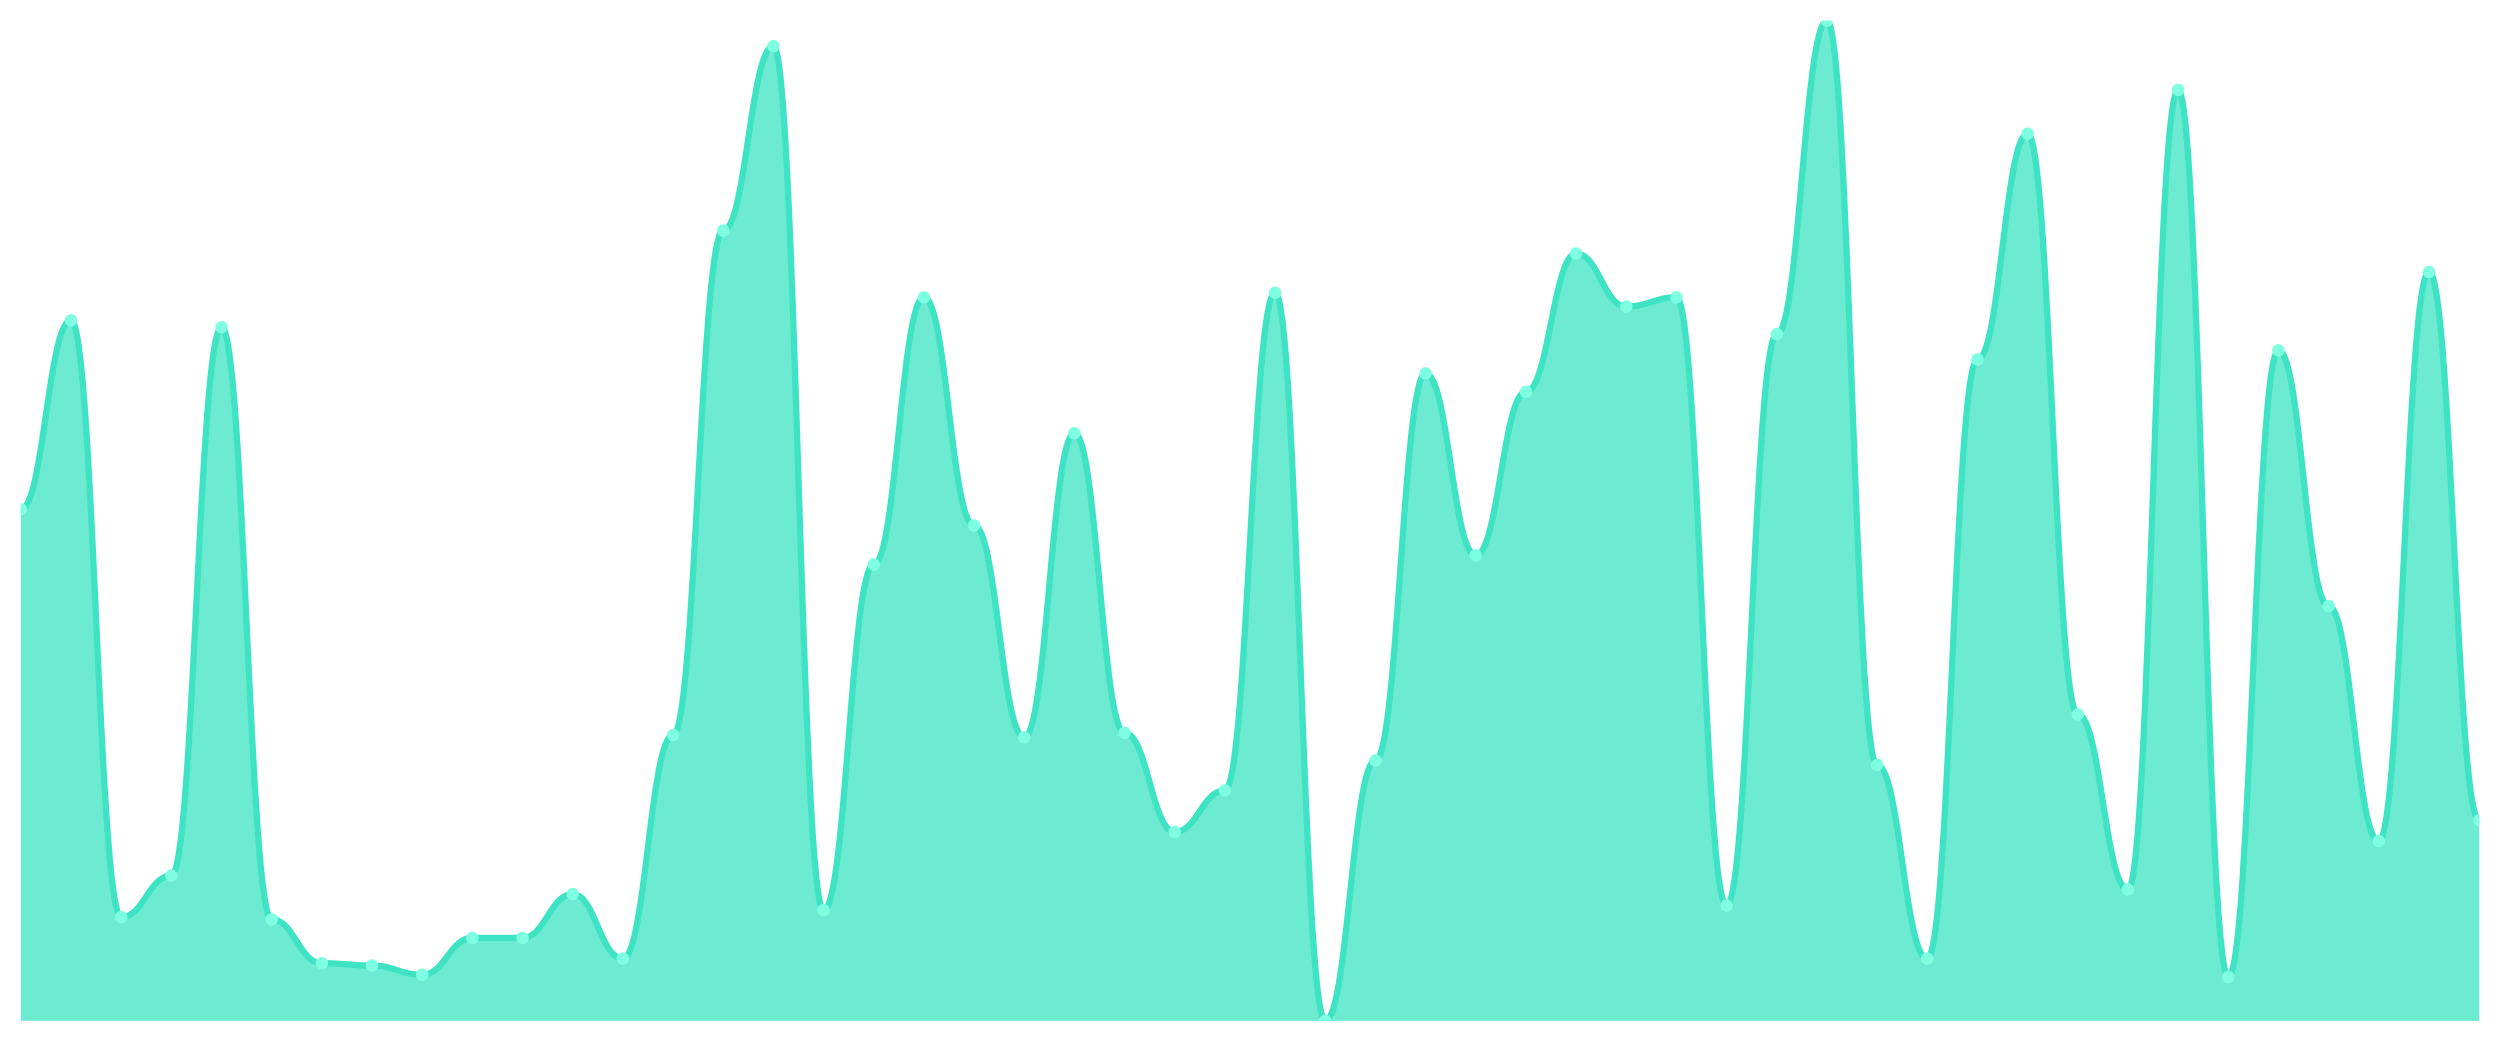
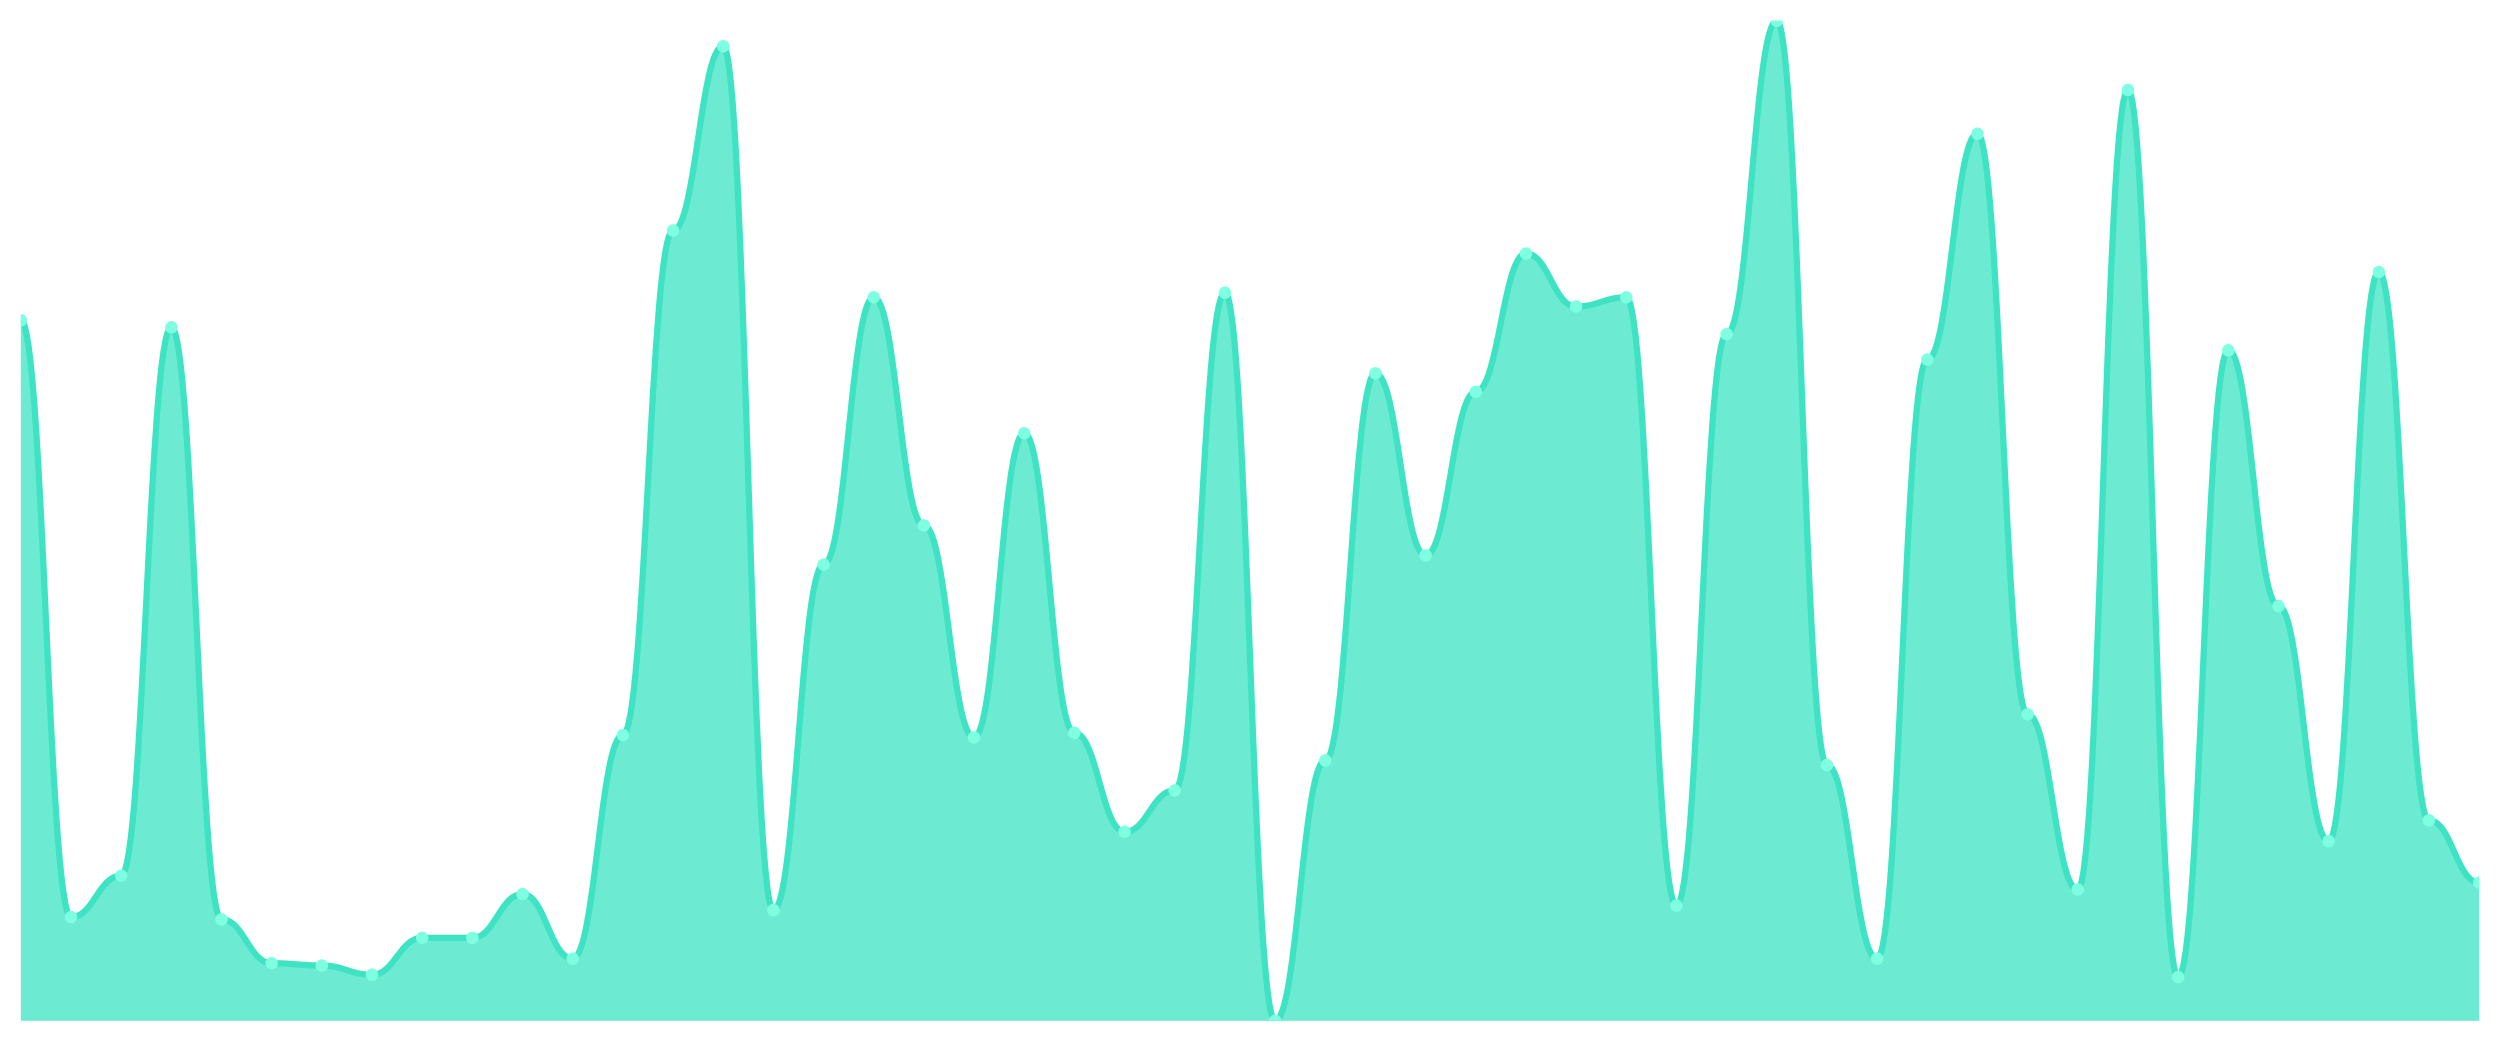
<svg xmlns="http://www.w3.org/2000/svg" viewBox="0 0 1200 500" width="1200" height="500">
  <defs>
    <clipPath id="c">
      <rect x="10" y="10" width="1180" height="480" />
    </clipPath>
  </defs>
  <rect width="1200" height="500" fill="none" />
  <g clip-path="url(#c)">
-     <path d="M 10,490 L 10,244.47 C 20.837,244.47 23.245,153.779 34.082,153.779 C 44.918,153.779 47.327,440.23 58.163,440.23 C 69,440.23 71.408,420.323 82.245,420.323 C 93.082,420.323 95.49,157.097 106.327,157.097 C 117.163,157.097 119.571,441.336 130.408,441.336 C 141.245,441.336 143.653,462.35 154.49,462.35 C 165.327,462.35 167.735,463.456 178.571,463.456 C 189.408,463.456 191.816,467.88 202.653,467.88 C 213.49,467.88 215.898,450.184 226.735,450.184 C 237.571,450.184 239.98,450.184 250.816,450.184 C 261.653,450.184 264.061,429.171 274.898,429.171 C 285.735,429.171 288.143,460.138 298.98,460.138 C 309.816,460.138 312.224,352.857 323.061,352.857 C 333.898,352.857 336.306,110.645 347.143,110.645 C 357.98,110.645 360.388,22.166 371.224,22.166 C 382.061,22.166 384.469,436.912 395.306,436.912 C 406.143,436.912 408.551,271.014 419.388,271.014 C 430.224,271.014 432.633,142.719 443.469,142.719 C 454.306,142.719 456.714,252.212 467.551,252.212 C 478.388,252.212 480.796,353.963 491.633,353.963 C 502.469,353.963 504.878,207.972 515.714,207.972 C 526.551,207.972 528.959,351.751 539.796,351.751 C 550.633,351.751 553.041,399.309 563.878,399.309 C 574.714,399.309 577.122,379.401 587.959,379.401 C 598.796,379.401 601.204,140.507 612.041,140.507 C 622.878,140.507 625.286,490 636.122,490 C 646.959,490 649.367,365.023 660.204,365.023 C 671.041,365.023 673.449,179.217 684.286,179.217 C 695.122,179.217 697.531,266.59 708.367,266.59 C 719.204,266.59 721.612,188.065 732.449,188.065 C 743.286,188.065 745.694,121.705 756.531,121.705 C 767.367,121.705 769.776,147.143 780.612,147.143 C 791.449,147.143 793.857,142.719 804.694,142.719 C 815.531,142.719 817.939,434.7 828.776,434.7 C 839.612,434.7 842.02,160.415 852.857,160.415 C 863.694,160.415 866.102,10 876.939,10 C 887.776,10 890.184,367.235 901.02,367.235 C 911.857,367.235 914.265,460.138 925.102,460.138 C 935.939,460.138 938.347,172.581 949.184,172.581 C 960.02,172.581 962.429,64.194 973.265,64.194 C 984.102,64.194 986.51,342.903 997.347,342.903 C 1008.184,342.903 1010.592,426.959 1021.429,426.959 C 1032.265,426.959 1034.673,43.18 1045.51,43.18 C 1056.347,43.18 1058.755,468.986 1069.592,468.986 C 1080.429,468.986 1082.837,168.157 1093.673,168.157 C 1104.51,168.157 1106.918,290.922 1117.755,290.922 C 1128.592,290.922 1131,403.733 1141.837,403.733 C 1152.673,403.733 1155.082,130.553 1165.918,130.553 C 1176.755,130.553 1179.163,393.779 1190,393.779 L 1190,490 Z" fill="rgba(61,227,195,0.75)" />
-     <path d="M 10,244.47 C 20.837,244.47 23.245,153.779 34.082,153.779 C 44.918,153.779 47.327,440.23 58.163,440.23 C 69,440.23 71.408,420.323 82.245,420.323 C 93.082,420.323 95.49,157.097 106.327,157.097 C 117.163,157.097 119.571,441.336 130.408,441.336 C 141.245,441.336 143.653,462.35 154.49,462.35 C 165.327,462.35 167.735,463.456 178.571,463.456 C 189.408,463.456 191.816,467.88 202.653,467.88 C 213.49,467.88 215.898,450.184 226.735,450.184 C 237.571,450.184 239.98,450.184 250.816,450.184 C 261.653,450.184 264.061,429.171 274.898,429.171 C 285.735,429.171 288.143,460.138 298.98,460.138 C 309.816,460.138 312.224,352.857 323.061,352.857 C 333.898,352.857 336.306,110.645 347.143,110.645 C 357.98,110.645 360.388,22.166 371.224,22.166 C 382.061,22.166 384.469,436.912 395.306,436.912 C 406.143,436.912 408.551,271.014 419.388,271.014 C 430.224,271.014 432.633,142.719 443.469,142.719 C 454.306,142.719 456.714,252.212 467.551,252.212 C 478.388,252.212 480.796,353.963 491.633,353.963 C 502.469,353.963 504.878,207.972 515.714,207.972 C 526.551,207.972 528.959,351.751 539.796,351.751 C 550.633,351.751 553.041,399.309 563.878,399.309 C 574.714,399.309 577.122,379.401 587.959,379.401 C 598.796,379.401 601.204,140.507 612.041,140.507 C 622.878,140.507 625.286,490 636.122,490 C 646.959,490 649.367,365.023 660.204,365.023 C 671.041,365.023 673.449,179.217 684.286,179.217 C 695.122,179.217 697.531,266.59 708.367,266.59 C 719.204,266.59 721.612,188.065 732.449,188.065 C 743.286,188.065 745.694,121.705 756.531,121.705 C 767.367,121.705 769.776,147.143 780.612,147.143 C 791.449,147.143 793.857,142.719 804.694,142.719 C 815.531,142.719 817.939,434.7 828.776,434.7 C 839.612,434.7 842.02,160.415 852.857,160.415 C 863.694,160.415 866.102,10 876.939,10 C 887.776,10 890.184,367.235 901.02,367.235 C 911.857,367.235 914.265,460.138 925.102,460.138 C 935.939,460.138 938.347,172.581 949.184,172.581 C 960.02,172.581 962.429,64.194 973.265,64.194 C 984.102,64.194 986.51,342.903 997.347,342.903 C 1008.184,342.903 1010.592,426.959 1021.429,426.959 C 1032.265,426.959 1034.673,43.18 1045.51,43.18 C 1056.347,43.18 1058.755,468.986 1069.592,468.986 C 1080.429,468.986 1082.837,168.157 1093.673,168.157 C 1104.51,168.157 1106.918,290.922 1117.755,290.922 C 1128.592,290.922 1131,403.733 1141.837,403.733 C 1152.673,403.733 1155.082,130.553 1165.918,130.553 C 1176.755,130.553 1179.163,393.779 1190,393.779" fill="none" stroke="#3de3c3" stroke-width="3" stroke-linecap="round" stroke-linejoin="round" />
-     <circle cx="10" cy="244.47" r="3" fill="#7fffe1" />
-     <circle cx="34.082" cy="153.779" r="3" fill="#7fffe1" />
-     <circle cx="58.163" cy="440.23" r="3" fill="#7fffe1" />
-     <circle cx="82.245" cy="420.323" r="3" fill="#7fffe1" />
-     <circle cx="106.327" cy="157.097" r="3" fill="#7fffe1" />
-     <circle cx="130.408" cy="441.336" r="3" fill="#7fffe1" />
-     <circle cx="154.49" cy="462.35" r="3" fill="#7fffe1" />
-     <circle cx="178.571" cy="463.456" r="3" fill="#7fffe1" />
-     <circle cx="202.653" cy="467.88" r="3" fill="#7fffe1" />
+     <path d="M 10,490 L 10,153.779 C 20.837,153.779 23.245,440.23 34.082,440.23 C 44.918,440.23 47.327,420.323 58.163,420.323 C 69,420.323 71.408,157.097 82.245,157.097 C 93.082,157.097 95.49,441.336 106.327,441.336 C 117.163,441.336 119.571,462.35 130.408,462.35 C 141.245,462.35 143.653,463.456 154.49,463.456 C 165.327,463.456 167.735,467.88 178.571,467.88 C 189.408,467.88 191.816,450.184 202.653,450.184 C 213.49,450.184 215.898,450.184 226.735,450.184 C 237.571,450.184 239.98,429.171 250.816,429.171 C 261.653,429.171 264.061,460.138 274.898,460.138 C 285.735,460.138 288.143,352.857 298.98,352.857 C 309.816,352.857 312.224,110.645 323.061,110.645 C 333.898,110.645 336.306,22.166 347.143,22.166 C 357.98,22.166 360.388,436.912 371.224,436.912 C 382.061,436.912 384.469,271.014 395.306,271.014 C 406.143,271.014 408.551,142.719 419.388,142.719 C 430.224,142.719 432.633,252.212 443.469,252.212 C 454.306,252.212 456.714,353.963 467.551,353.963 C 478.388,353.963 480.796,207.972 491.633,207.972 C 502.469,207.972 504.878,351.751 515.714,351.751 C 526.551,351.751 528.959,399.309 539.796,399.309 C 550.633,399.309 553.041,379.401 563.878,379.401 C 574.714,379.401 577.122,140.507 587.959,140.507 C 598.796,140.507 601.204,490 612.041,490 C 622.878,490 625.286,365.023 636.122,365.023 C 646.959,365.023 649.367,179.217 660.204,179.217 C 671.041,179.217 673.449,266.59 684.286,266.59 C 695.122,266.59 697.531,188.065 708.367,188.065 C 719.204,188.065 721.612,121.705 732.449,121.705 C 743.286,121.705 745.694,147.143 756.531,147.143 C 767.367,147.143 769.776,142.719 780.612,142.719 C 791.449,142.719 793.857,434.7 804.694,434.7 C 815.531,434.7 817.939,160.415 828.776,160.415 C 839.612,160.415 842.02,10 852.857,10 C 863.694,10 866.102,367.235 876.939,367.235 C 887.776,367.235 890.184,460.138 901.02,460.138 C 911.857,460.138 914.265,172.581 925.102,172.581 C 935.939,172.581 938.347,64.194 949.184,64.194 C 960.02,64.194 962.429,342.903 973.265,342.903 C 984.102,342.903 986.51,426.959 997.347,426.959 C 1008.184,426.959 1010.592,43.18 1021.429,43.18 C 1032.265,43.18 1034.673,468.986 1045.51,468.986 C 1056.347,468.986 1058.755,168.157 1069.592,168.157 C 1080.429,168.157 1082.837,290.922 1093.673,290.922 C 1104.51,290.922 1106.918,403.733 1117.755,403.733 C 1128.592,403.733 1131,130.553 1141.837,130.553 C 1152.673,130.553 1155.082,393.779 1165.918,393.779 C 1176.755,393.779 1179.163,423.641 1190,423.641 L 1190,490 Z" fill="rgba(61,227,195,0.75)" />
+     <path d="M 10,153.779 C 20.837,153.779 23.245,440.23 34.082,440.23 C 44.918,440.23 47.327,420.323 58.163,420.323 C 69,420.323 71.408,157.097 82.245,157.097 C 93.082,157.097 95.49,441.336 106.327,441.336 C 117.163,441.336 119.571,462.35 130.408,462.35 C 141.245,462.35 143.653,463.456 154.49,463.456 C 165.327,463.456 167.735,467.88 178.571,467.88 C 189.408,467.88 191.816,450.184 202.653,450.184 C 213.49,450.184 215.898,450.184 226.735,450.184 C 237.571,450.184 239.98,429.171 250.816,429.171 C 261.653,429.171 264.061,460.138 274.898,460.138 C 285.735,460.138 288.143,352.857 298.98,352.857 C 309.816,352.857 312.224,110.645 323.061,110.645 C 333.898,110.645 336.306,22.166 347.143,22.166 C 357.98,22.166 360.388,436.912 371.224,436.912 C 382.061,436.912 384.469,271.014 395.306,271.014 C 406.143,271.014 408.551,142.719 419.388,142.719 C 430.224,142.719 432.633,252.212 443.469,252.212 C 454.306,252.212 456.714,353.963 467.551,353.963 C 478.388,353.963 480.796,207.972 491.633,207.972 C 502.469,207.972 504.878,351.751 515.714,351.751 C 526.551,351.751 528.959,399.309 539.796,399.309 C 550.633,399.309 553.041,379.401 563.878,379.401 C 574.714,379.401 577.122,140.507 587.959,140.507 C 598.796,140.507 601.204,490 612.041,490 C 622.878,490 625.286,365.023 636.122,365.023 C 646.959,365.023 649.367,179.217 660.204,179.217 C 671.041,179.217 673.449,266.59 684.286,266.59 C 695.122,266.59 697.531,188.065 708.367,188.065 C 719.204,188.065 721.612,121.705 732.449,121.705 C 743.286,121.705 745.694,147.143 756.531,147.143 C 767.367,147.143 769.776,142.719 780.612,142.719 C 791.449,142.719 793.857,434.7 804.694,434.7 C 815.531,434.7 817.939,160.415 828.776,160.415 C 839.612,160.415 842.02,10 852.857,10 C 863.694,10 866.102,367.235 876.939,367.235 C 887.776,367.235 890.184,460.138 901.02,460.138 C 911.857,460.138 914.265,172.581 925.102,172.581 C 935.939,172.581 938.347,64.194 949.184,64.194 C 960.02,64.194 962.429,342.903 973.265,342.903 C 984.102,342.903 986.51,426.959 997.347,426.959 C 1008.184,426.959 1010.592,43.18 1021.429,43.18 C 1032.265,43.18 1034.673,468.986 1045.51,468.986 C 1056.347,468.986 1058.755,168.157 1069.592,168.157 C 1080.429,168.157 1082.837,290.922 1093.673,290.922 C 1104.51,290.922 1106.918,403.733 1117.755,403.733 C 1128.592,403.733 1131,130.553 1141.837,130.553 C 1152.673,130.553 1155.082,393.779 1165.918,393.779 C 1176.755,393.779 1179.163,423.641 1190,423.641" fill="none" stroke="#3de3c3" stroke-width="3" stroke-linecap="round" stroke-linejoin="round" />
+     <circle cx="10" cy="153.779" r="3" fill="#7fffe1" />
+     <circle cx="34.082" cy="440.23" r="3" fill="#7fffe1" />
+     <circle cx="58.163" cy="420.323" r="3" fill="#7fffe1" />
+     <circle cx="82.245" cy="157.097" r="3" fill="#7fffe1" />
+     <circle cx="106.327" cy="441.336" r="3" fill="#7fffe1" />
+     <circle cx="130.408" cy="462.35" r="3" fill="#7fffe1" />
+     <circle cx="154.49" cy="463.456" r="3" fill="#7fffe1" />
+     <circle cx="178.571" cy="467.88" r="3" fill="#7fffe1" />
+     <circle cx="202.653" cy="450.184" r="3" fill="#7fffe1" />
    <circle cx="226.735" cy="450.184" r="3" fill="#7fffe1" />
-     <circle cx="250.816" cy="450.184" r="3" fill="#7fffe1" />
-     <circle cx="274.898" cy="429.171" r="3" fill="#7fffe1" />
-     <circle cx="298.98" cy="460.138" r="3" fill="#7fffe1" />
-     <circle cx="323.061" cy="352.857" r="3" fill="#7fffe1" />
-     <circle cx="347.143" cy="110.645" r="3" fill="#7fffe1" />
-     <circle cx="371.224" cy="22.166" r="3" fill="#7fffe1" />
-     <circle cx="395.306" cy="436.912" r="3" fill="#7fffe1" />
-     <circle cx="419.388" cy="271.014" r="3" fill="#7fffe1" />
-     <circle cx="443.469" cy="142.719" r="3" fill="#7fffe1" />
-     <circle cx="467.551" cy="252.212" r="3" fill="#7fffe1" />
-     <circle cx="491.633" cy="353.963" r="3" fill="#7fffe1" />
-     <circle cx="515.714" cy="207.972" r="3" fill="#7fffe1" />
-     <circle cx="539.796" cy="351.751" r="3" fill="#7fffe1" />
-     <circle cx="563.878" cy="399.309" r="3" fill="#7fffe1" />
-     <circle cx="587.959" cy="379.401" r="3" fill="#7fffe1" />
-     <circle cx="612.041" cy="140.507" r="3" fill="#7fffe1" />
-     <circle cx="636.122" cy="490" r="3" fill="#7fffe1" />
-     <circle cx="660.204" cy="365.023" r="3" fill="#7fffe1" />
-     <circle cx="684.286" cy="179.217" r="3" fill="#7fffe1" />
-     <circle cx="708.367" cy="266.59" r="3" fill="#7fffe1" />
-     <circle cx="732.449" cy="188.065" r="3" fill="#7fffe1" />
-     <circle cx="756.531" cy="121.705" r="3" fill="#7fffe1" />
-     <circle cx="780.612" cy="147.143" r="3" fill="#7fffe1" />
-     <circle cx="804.694" cy="142.719" r="3" fill="#7fffe1" />
-     <circle cx="828.776" cy="434.7" r="3" fill="#7fffe1" />
-     <circle cx="852.857" cy="160.415" r="3" fill="#7fffe1" />
-     <circle cx="876.939" cy="10" r="3" fill="#7fffe1" />
-     <circle cx="901.02" cy="367.235" r="3" fill="#7fffe1" />
-     <circle cx="925.102" cy="460.138" r="3" fill="#7fffe1" />
-     <circle cx="949.184" cy="172.581" r="3" fill="#7fffe1" />
-     <circle cx="973.265" cy="64.194" r="3" fill="#7fffe1" />
-     <circle cx="997.347" cy="342.903" r="3" fill="#7fffe1" />
-     <circle cx="1021.429" cy="426.959" r="3" fill="#7fffe1" />
-     <circle cx="1045.51" cy="43.18" r="3" fill="#7fffe1" />
-     <circle cx="1069.592" cy="468.986" r="3" fill="#7fffe1" />
-     <circle cx="1093.673" cy="168.157" r="3" fill="#7fffe1" />
-     <circle cx="1117.755" cy="290.922" r="3" fill="#7fffe1" />
-     <circle cx="1141.837" cy="403.733" r="3" fill="#7fffe1" />
-     <circle cx="1165.918" cy="130.553" r="3" fill="#7fffe1" />
-     <circle cx="1190" cy="393.779" r="3" fill="#7fffe1" />
+     <circle cx="250.816" cy="429.171" r="3" fill="#7fffe1" />
+     <circle cx="274.898" cy="460.138" r="3" fill="#7fffe1" />
+     <circle cx="298.98" cy="352.857" r="3" fill="#7fffe1" />
+     <circle cx="323.061" cy="110.645" r="3" fill="#7fffe1" />
+     <circle cx="347.143" cy="22.166" r="3" fill="#7fffe1" />
+     <circle cx="371.224" cy="436.912" r="3" fill="#7fffe1" />
+     <circle cx="395.306" cy="271.014" r="3" fill="#7fffe1" />
+     <circle cx="419.388" cy="142.719" r="3" fill="#7fffe1" />
+     <circle cx="443.469" cy="252.212" r="3" fill="#7fffe1" />
+     <circle cx="467.551" cy="353.963" r="3" fill="#7fffe1" />
+     <circle cx="491.633" cy="207.972" r="3" fill="#7fffe1" />
+     <circle cx="515.714" cy="351.751" r="3" fill="#7fffe1" />
+     <circle cx="539.796" cy="399.309" r="3" fill="#7fffe1" />
+     <circle cx="563.878" cy="379.401" r="3" fill="#7fffe1" />
+     <circle cx="587.959" cy="140.507" r="3" fill="#7fffe1" />
+     <circle cx="612.041" cy="490" r="3" fill="#7fffe1" />
+     <circle cx="636.122" cy="365.023" r="3" fill="#7fffe1" />
+     <circle cx="660.204" cy="179.217" r="3" fill="#7fffe1" />
+     <circle cx="684.286" cy="266.59" r="3" fill="#7fffe1" />
+     <circle cx="708.367" cy="188.065" r="3" fill="#7fffe1" />
+     <circle cx="732.449" cy="121.705" r="3" fill="#7fffe1" />
+     <circle cx="756.531" cy="147.143" r="3" fill="#7fffe1" />
+     <circle cx="780.612" cy="142.719" r="3" fill="#7fffe1" />
+     <circle cx="804.694" cy="434.7" r="3" fill="#7fffe1" />
+     <circle cx="828.776" cy="160.415" r="3" fill="#7fffe1" />
+     <circle cx="852.857" cy="10" r="3" fill="#7fffe1" />
+     <circle cx="876.939" cy="367.235" r="3" fill="#7fffe1" />
+     <circle cx="901.02" cy="460.138" r="3" fill="#7fffe1" />
+     <circle cx="925.102" cy="172.581" r="3" fill="#7fffe1" />
+     <circle cx="949.184" cy="64.194" r="3" fill="#7fffe1" />
+     <circle cx="973.265" cy="342.903" r="3" fill="#7fffe1" />
+     <circle cx="997.347" cy="426.959" r="3" fill="#7fffe1" />
+     <circle cx="1021.429" cy="43.18" r="3" fill="#7fffe1" />
+     <circle cx="1045.51" cy="468.986" r="3" fill="#7fffe1" />
+     <circle cx="1069.592" cy="168.157" r="3" fill="#7fffe1" />
+     <circle cx="1093.673" cy="290.922" r="3" fill="#7fffe1" />
+     <circle cx="1117.755" cy="403.733" r="3" fill="#7fffe1" />
+     <circle cx="1141.837" cy="130.553" r="3" fill="#7fffe1" />
+     <circle cx="1165.918" cy="393.779" r="3" fill="#7fffe1" />
+     <circle cx="1190" cy="423.641" r="3" fill="#7fffe1" />
  </g>
</svg>
